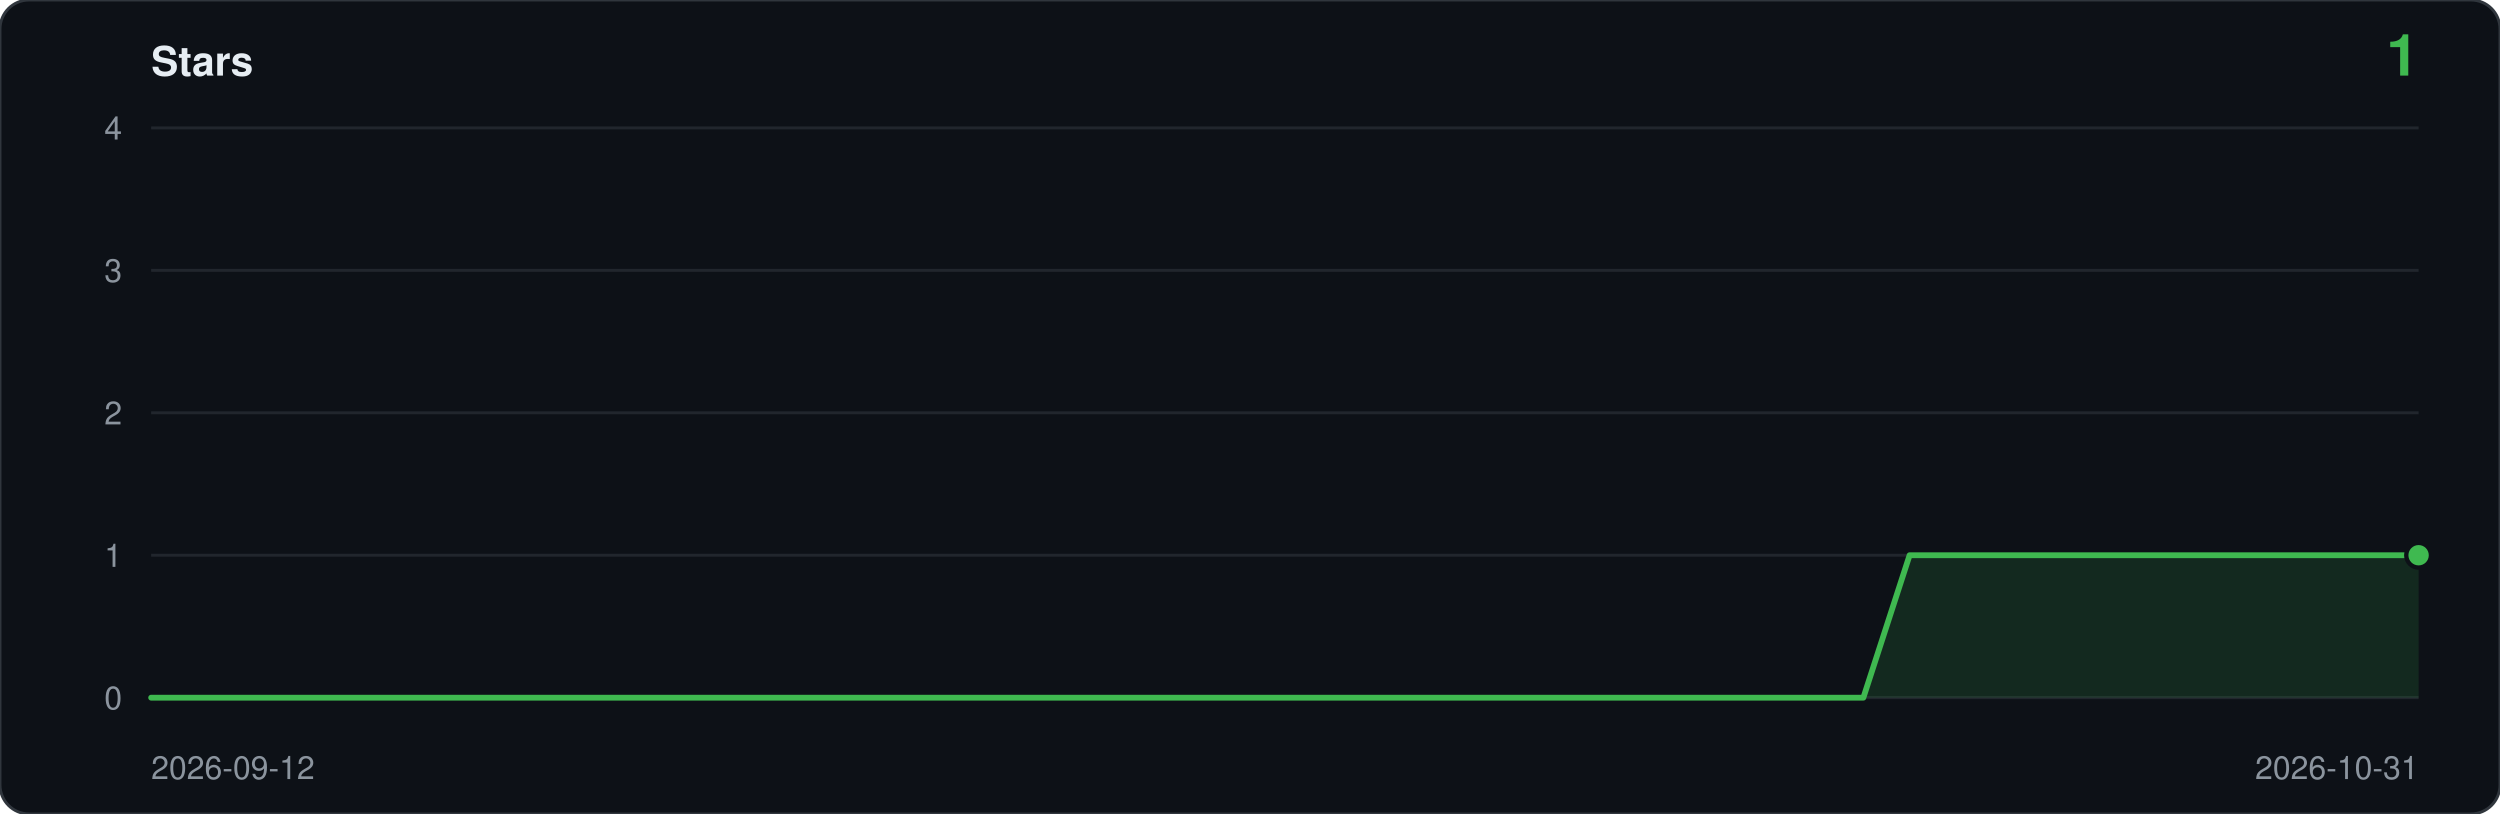
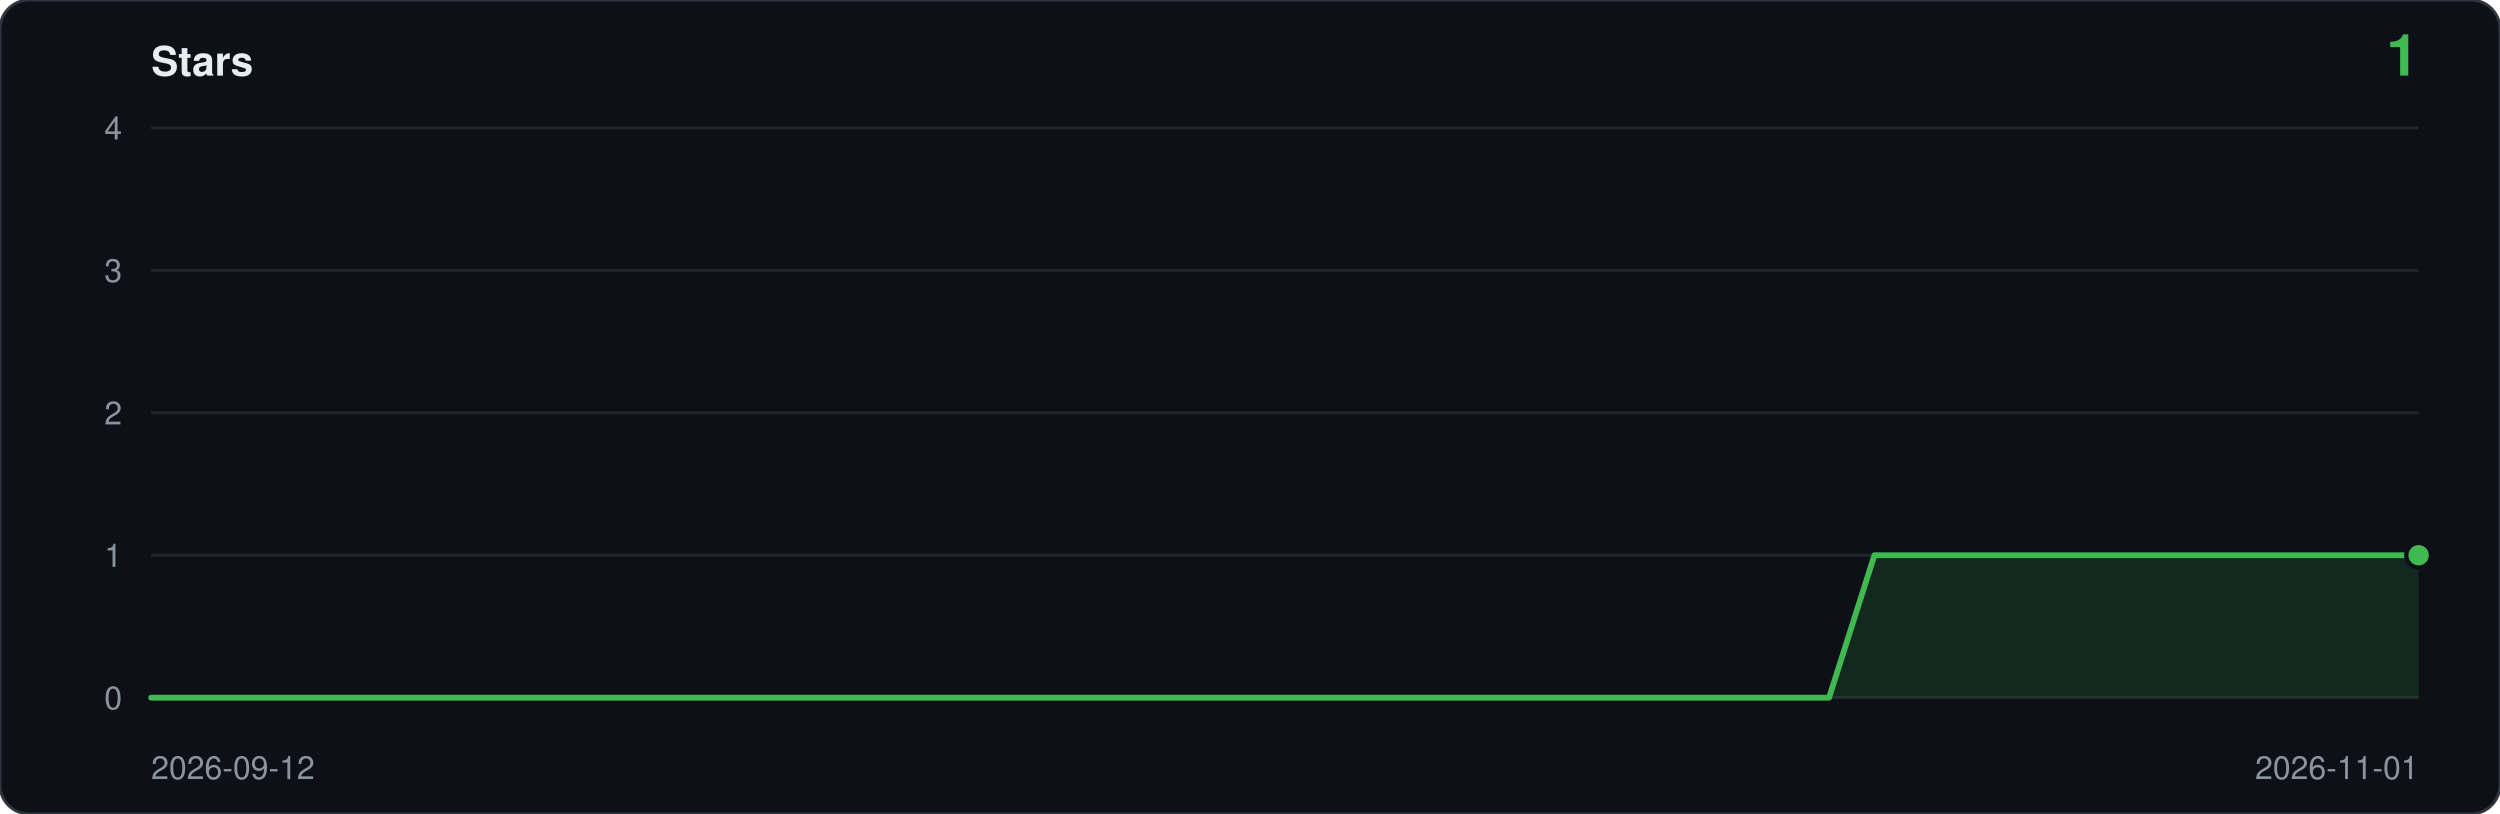
<svg xmlns="http://www.w3.org/2000/svg" viewBox="0 0 860 280" width="860" height="280" role="img" aria-label="Star history: 1 star">
  <rect width="860" height="280" rx="10" fill="#0d1117" stroke="#30363d" />
  <text x="52" y="26" font-family="ui-sans-serif,-apple-system,Segoe UI,Helvetica,Arial,sans-serif" font-size="14" font-weight="600" fill="#e6edf3">Stars</text>
  <text x="832" y="26" text-anchor="end" font-family="ui-sans-serif,-apple-system,Segoe UI,Helvetica,Arial,sans-serif" font-size="20" font-weight="600" fill="#3fb950">1</text>
  <line x1="52" y1="240.0" x2="832" y2="240.0" stroke="#21262d" />
  <text x="42" y="244.0" text-anchor="end" font-family="ui-sans-serif,-apple-system,Segoe UI,Helvetica,Arial,sans-serif" font-size="11" fill="#8b949e">0</text>
  <line x1="52" y1="191.0" x2="832" y2="191.0" stroke="#21262d" />
  <text x="42" y="195.0" text-anchor="end" font-family="ui-sans-serif,-apple-system,Segoe UI,Helvetica,Arial,sans-serif" font-size="11" fill="#8b949e">1</text>
  <line x1="52" y1="142.0" x2="832" y2="142.0" stroke="#21262d" />
  <text x="42" y="146.0" text-anchor="end" font-family="ui-sans-serif,-apple-system,Segoe UI,Helvetica,Arial,sans-serif" font-size="11" fill="#8b949e">2</text>
  <line x1="52" y1="93.0" x2="832" y2="93.0" stroke="#21262d" />
  <text x="42" y="97.0" text-anchor="end" font-family="ui-sans-serif,-apple-system,Segoe UI,Helvetica,Arial,sans-serif" font-size="11" fill="#8b949e">3</text>
  <line x1="52" y1="44.0" x2="832" y2="44.0" stroke="#21262d" />
  <text x="42" y="48.0" text-anchor="end" font-family="ui-sans-serif,-apple-system,Segoe UI,Helvetica,Arial,sans-serif" font-size="11" fill="#8b949e">4</text>
-   <path d="M 52.0,240.0 L 52.0,240.0 L 67.9,240.0 L 83.8,240.0 L 99.8,240.0 L 115.7,240.0 L 131.6,240.0 L 147.5,240.0 L 163.4,240.0 L 179.3,240.0 L 195.3,240.0 L 211.2,240.0 L 227.1,240.0 L 243.0,240.0 L 258.9,240.0 L 274.9,240.0 L 290.8,240.0 L 306.7,240.0 L 322.6,240.0 L 338.5,240.0 L 354.4,240.0 L 370.4,240.0 L 386.3,240.0 L 402.2,240.0 L 418.1,240.0 L 434.0,240.0 L 450.0,240.0 L 465.9,240.0 L 481.8,240.0 L 497.7,240.0 L 513.6,240.0 L 529.6,240.0 L 545.5,240.0 L 561.4,240.0 L 577.3,240.0 L 593.2,240.0 L 609.1,240.0 L 625.1,240.0 L 641.0,240.0 L 656.9,191.0 L 672.8,191.0 L 688.7,191.0 L 704.7,191.0 L 720.6,191.0 L 736.5,191.0 L 752.4,191.0 L 768.3,191.0 L 784.2,191.0 L 800.2,191.0 L 816.1,191.0 L 832.0,191.0 L 832.0,240.0 Z" fill="#3fb950" fill-opacity="0.14" />
-   <polyline points="52.0,240.0 67.9,240.0 83.8,240.0 99.8,240.0 115.7,240.0 131.6,240.0 147.5,240.0 163.4,240.0 179.3,240.0 195.3,240.0 211.2,240.0 227.1,240.0 243.0,240.0 258.9,240.0 274.9,240.0 290.8,240.0 306.7,240.0 322.6,240.0 338.5,240.0 354.4,240.0 370.4,240.0 386.3,240.0 402.2,240.0 418.1,240.0 434.0,240.0 450.0,240.0 465.9,240.0 481.8,240.0 497.7,240.0 513.6,240.0 529.6,240.0 545.5,240.0 561.4,240.0 577.3,240.0 593.2,240.0 609.1,240.0 625.1,240.0 641.0,240.0 656.9,191.0 672.8,191.0 688.7,191.0 704.7,191.0 720.6,191.0 736.5,191.0 752.4,191.0 768.3,191.0 784.2,191.0 800.2,191.0 816.1,191.0 832.0,191.0" fill="none" stroke="#3fb950" stroke-width="2" stroke-linejoin="round" stroke-linecap="round" />
+   <path d="M 52.0,240.0 L 52.0,240.0 L 67.6,240.0 L 83.2,240.0 L 98.8,240.0 L 114.4,240.0 L 130.0,240.0 L 145.6,240.0 L 161.2,240.0 L 176.8,240.0 L 192.4,240.0 L 208.0,240.0 L 223.6,240.0 L 239.2,240.0 L 254.8,240.0 L 270.4,240.0 L 286.0,240.0 L 301.6,240.0 L 317.2,240.0 L 332.8,240.0 L 348.4,240.0 L 364.0,240.0 L 379.6,240.0 L 395.2,240.0 L 410.8,240.0 L 426.4,240.0 L 442.0,240.0 L 457.6,240.0 L 473.2,240.0 L 488.8,240.0 L 504.4,240.0 L 520.0,240.0 L 535.6,240.0 L 551.2,240.0 L 566.8,240.0 L 582.4,240.0 L 598.0,240.0 L 613.6,240.0 L 629.2,240.0 L 644.8,191.0 L 660.4,191.0 L 676.0,191.0 L 691.6,191.0 L 707.2,191.0 L 722.8,191.0 L 738.4,191.0 L 754.0,191.0 L 769.6,191.0 L 785.2,191.0 L 800.8,191.0 L 816.4,191.0 L 832.0,191.0 L 832.0,240.0 Z" fill="#3fb950" fill-opacity="0.14" />
+   <polyline points="52.0,240.0 67.6,240.0 83.2,240.0 98.8,240.0 114.4,240.0 130.0,240.0 145.6,240.0 161.2,240.0 176.8,240.0 192.4,240.0 208.0,240.0 223.6,240.0 239.2,240.0 254.8,240.0 270.4,240.0 286.0,240.0 301.6,240.0 317.2,240.0 332.8,240.0 348.4,240.0 364.0,240.0 379.6,240.0 395.2,240.0 410.8,240.0 426.4,240.0 442.0,240.0 457.6,240.0 473.2,240.0 488.8,240.0 504.4,240.0 520.0,240.0 535.6,240.0 551.2,240.0 566.8,240.0 582.4,240.0 598.0,240.0 613.6,240.0 629.2,240.0 644.8,191.0 660.4,191.0 676.0,191.0 691.6,191.0 707.2,191.0 722.8,191.0 738.4,191.0 754.0,191.0 769.6,191.0 785.2,191.0 800.8,191.0 816.4,191.0 832.0,191.0" fill="none" stroke="#3fb950" stroke-width="2" stroke-linejoin="round" stroke-linecap="round" />
  <circle cx="832.0" cy="191.0" r="5" fill="#0d1117" />
  <circle cx="832.0" cy="191.0" r="3.5" fill="#3fb950" />
  <text x="52" y="268" font-family="ui-sans-serif,-apple-system,Segoe UI,Helvetica,Arial,sans-serif" font-size="11" fill="#8b949e">2026-09-12</text>
-   <text x="832" y="268" text-anchor="end" font-family="ui-sans-serif,-apple-system,Segoe UI,Helvetica,Arial,sans-serif" font-size="11" fill="#8b949e">2026-10-31</text>
+   <text x="832" y="268" text-anchor="end" font-family="ui-sans-serif,-apple-system,Segoe UI,Helvetica,Arial,sans-serif" font-size="11" fill="#8b949e">2026-11-01</text>
</svg>
